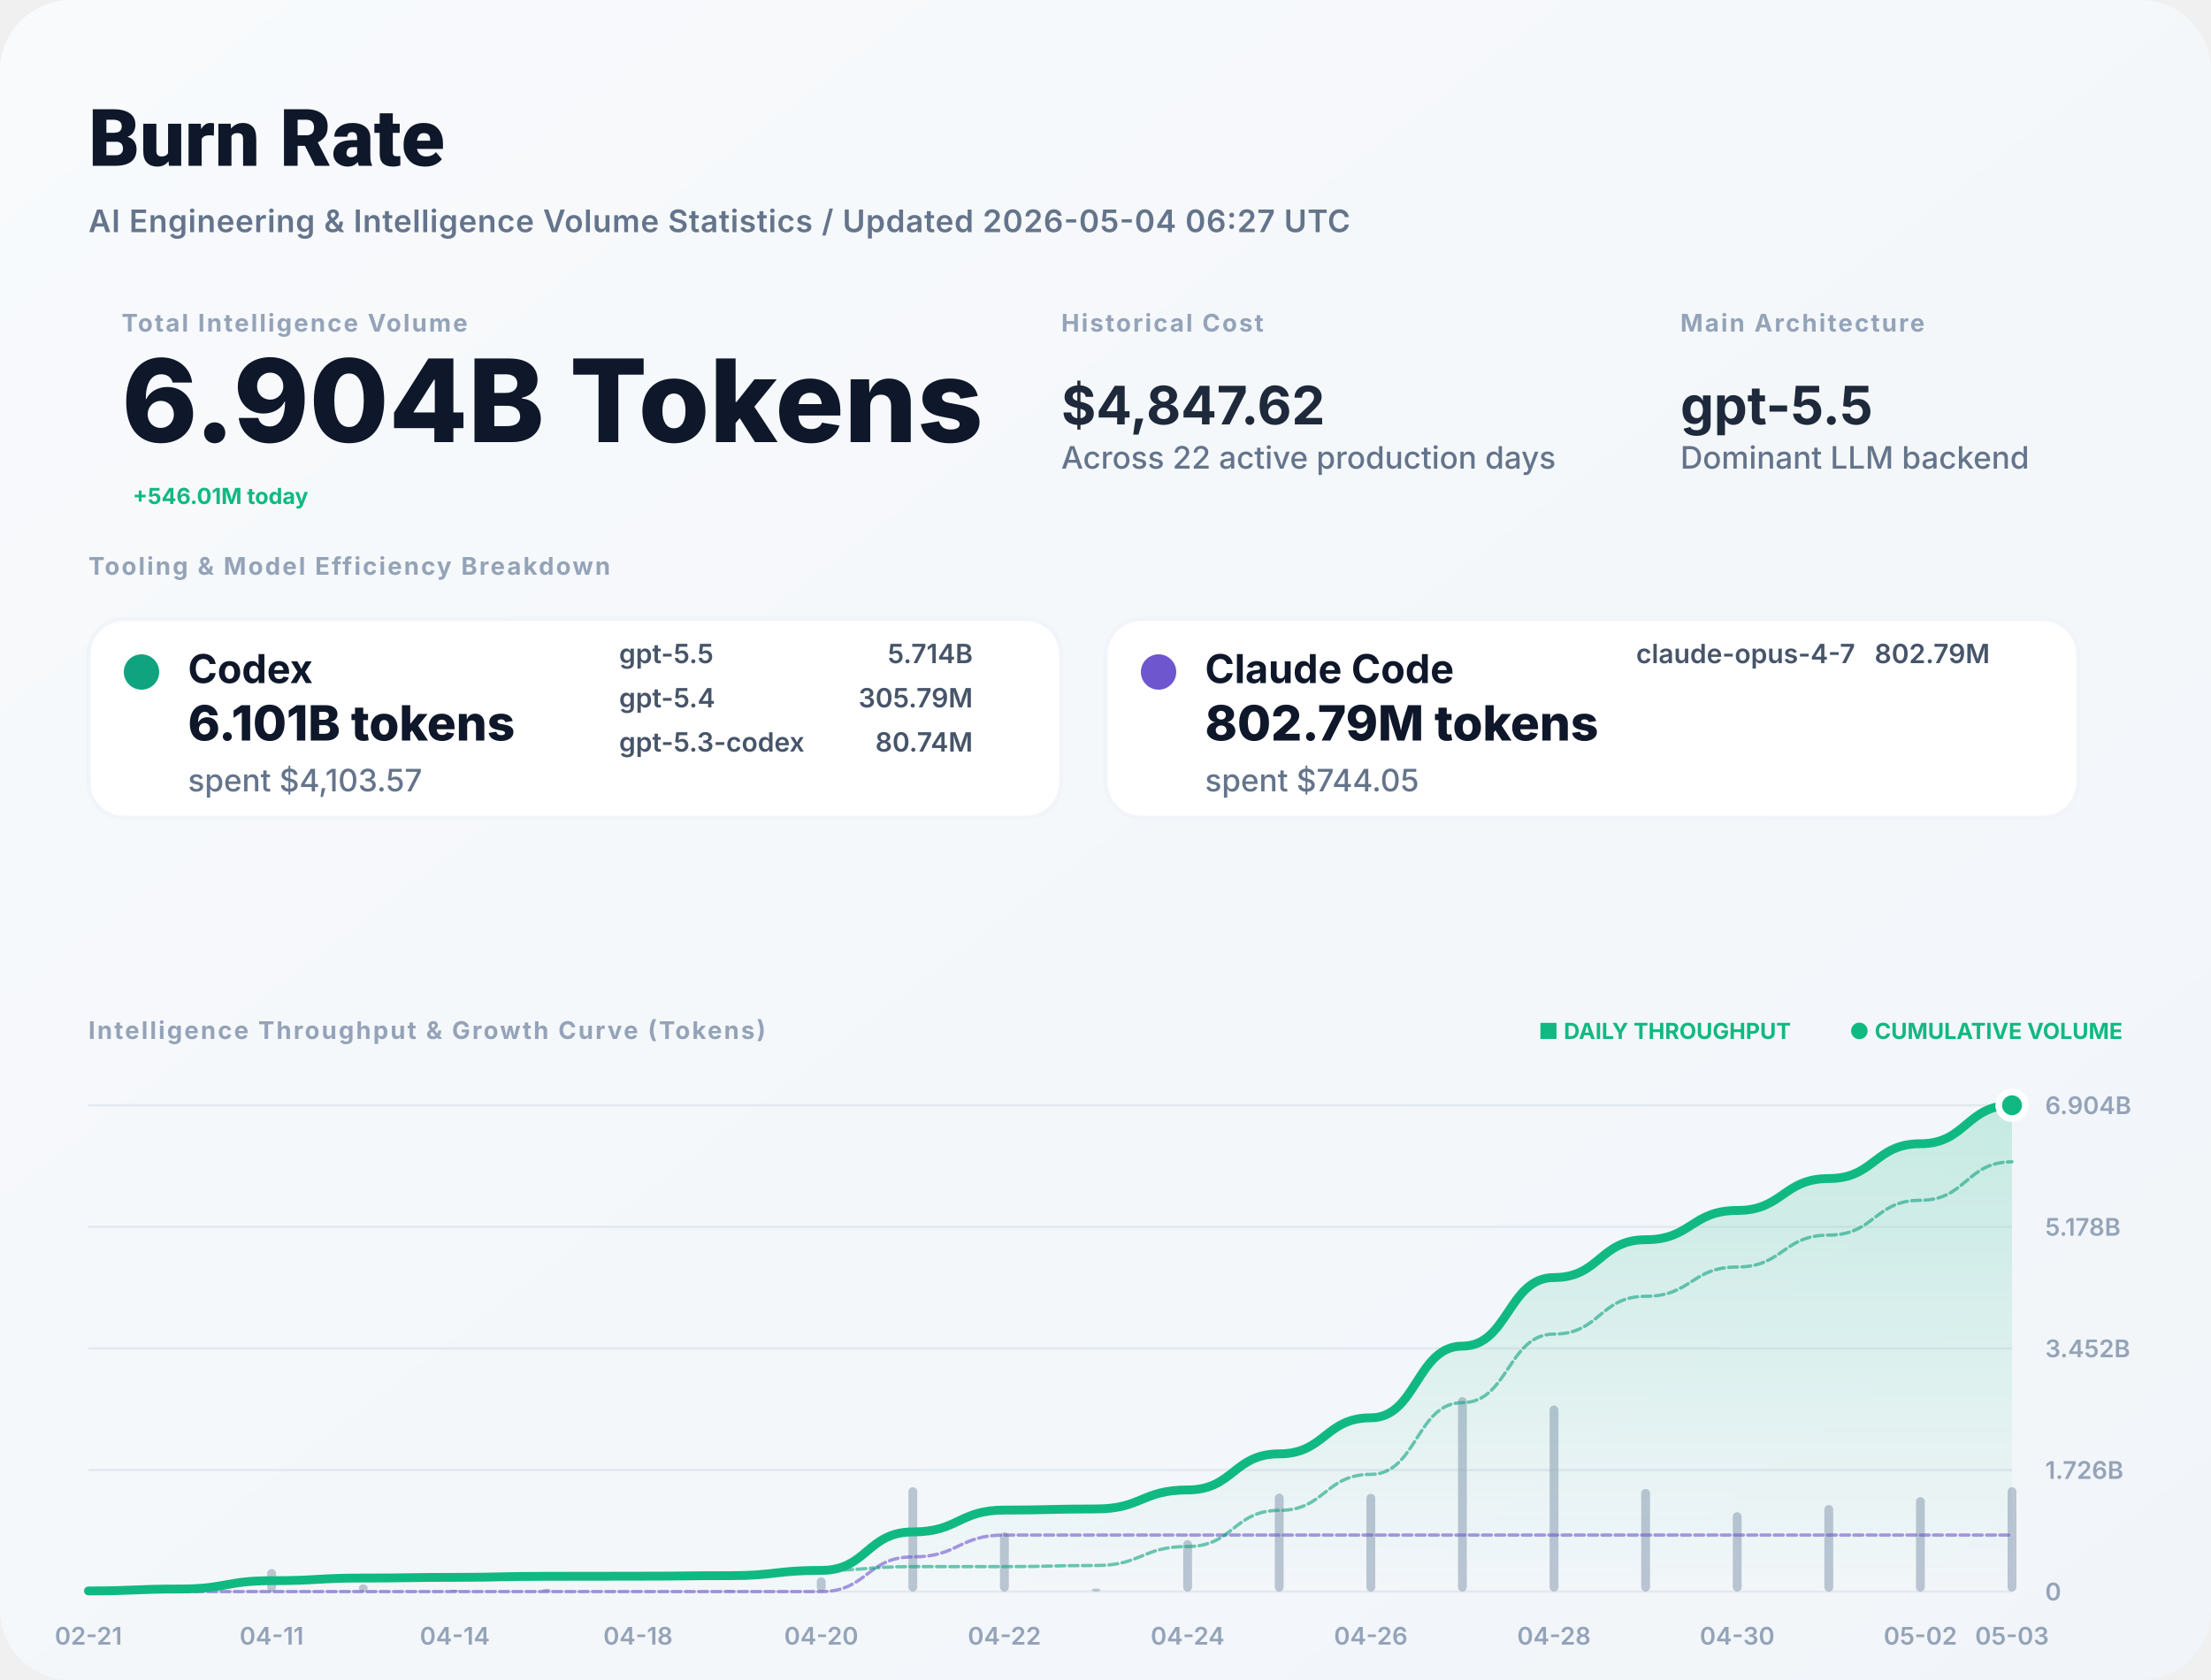
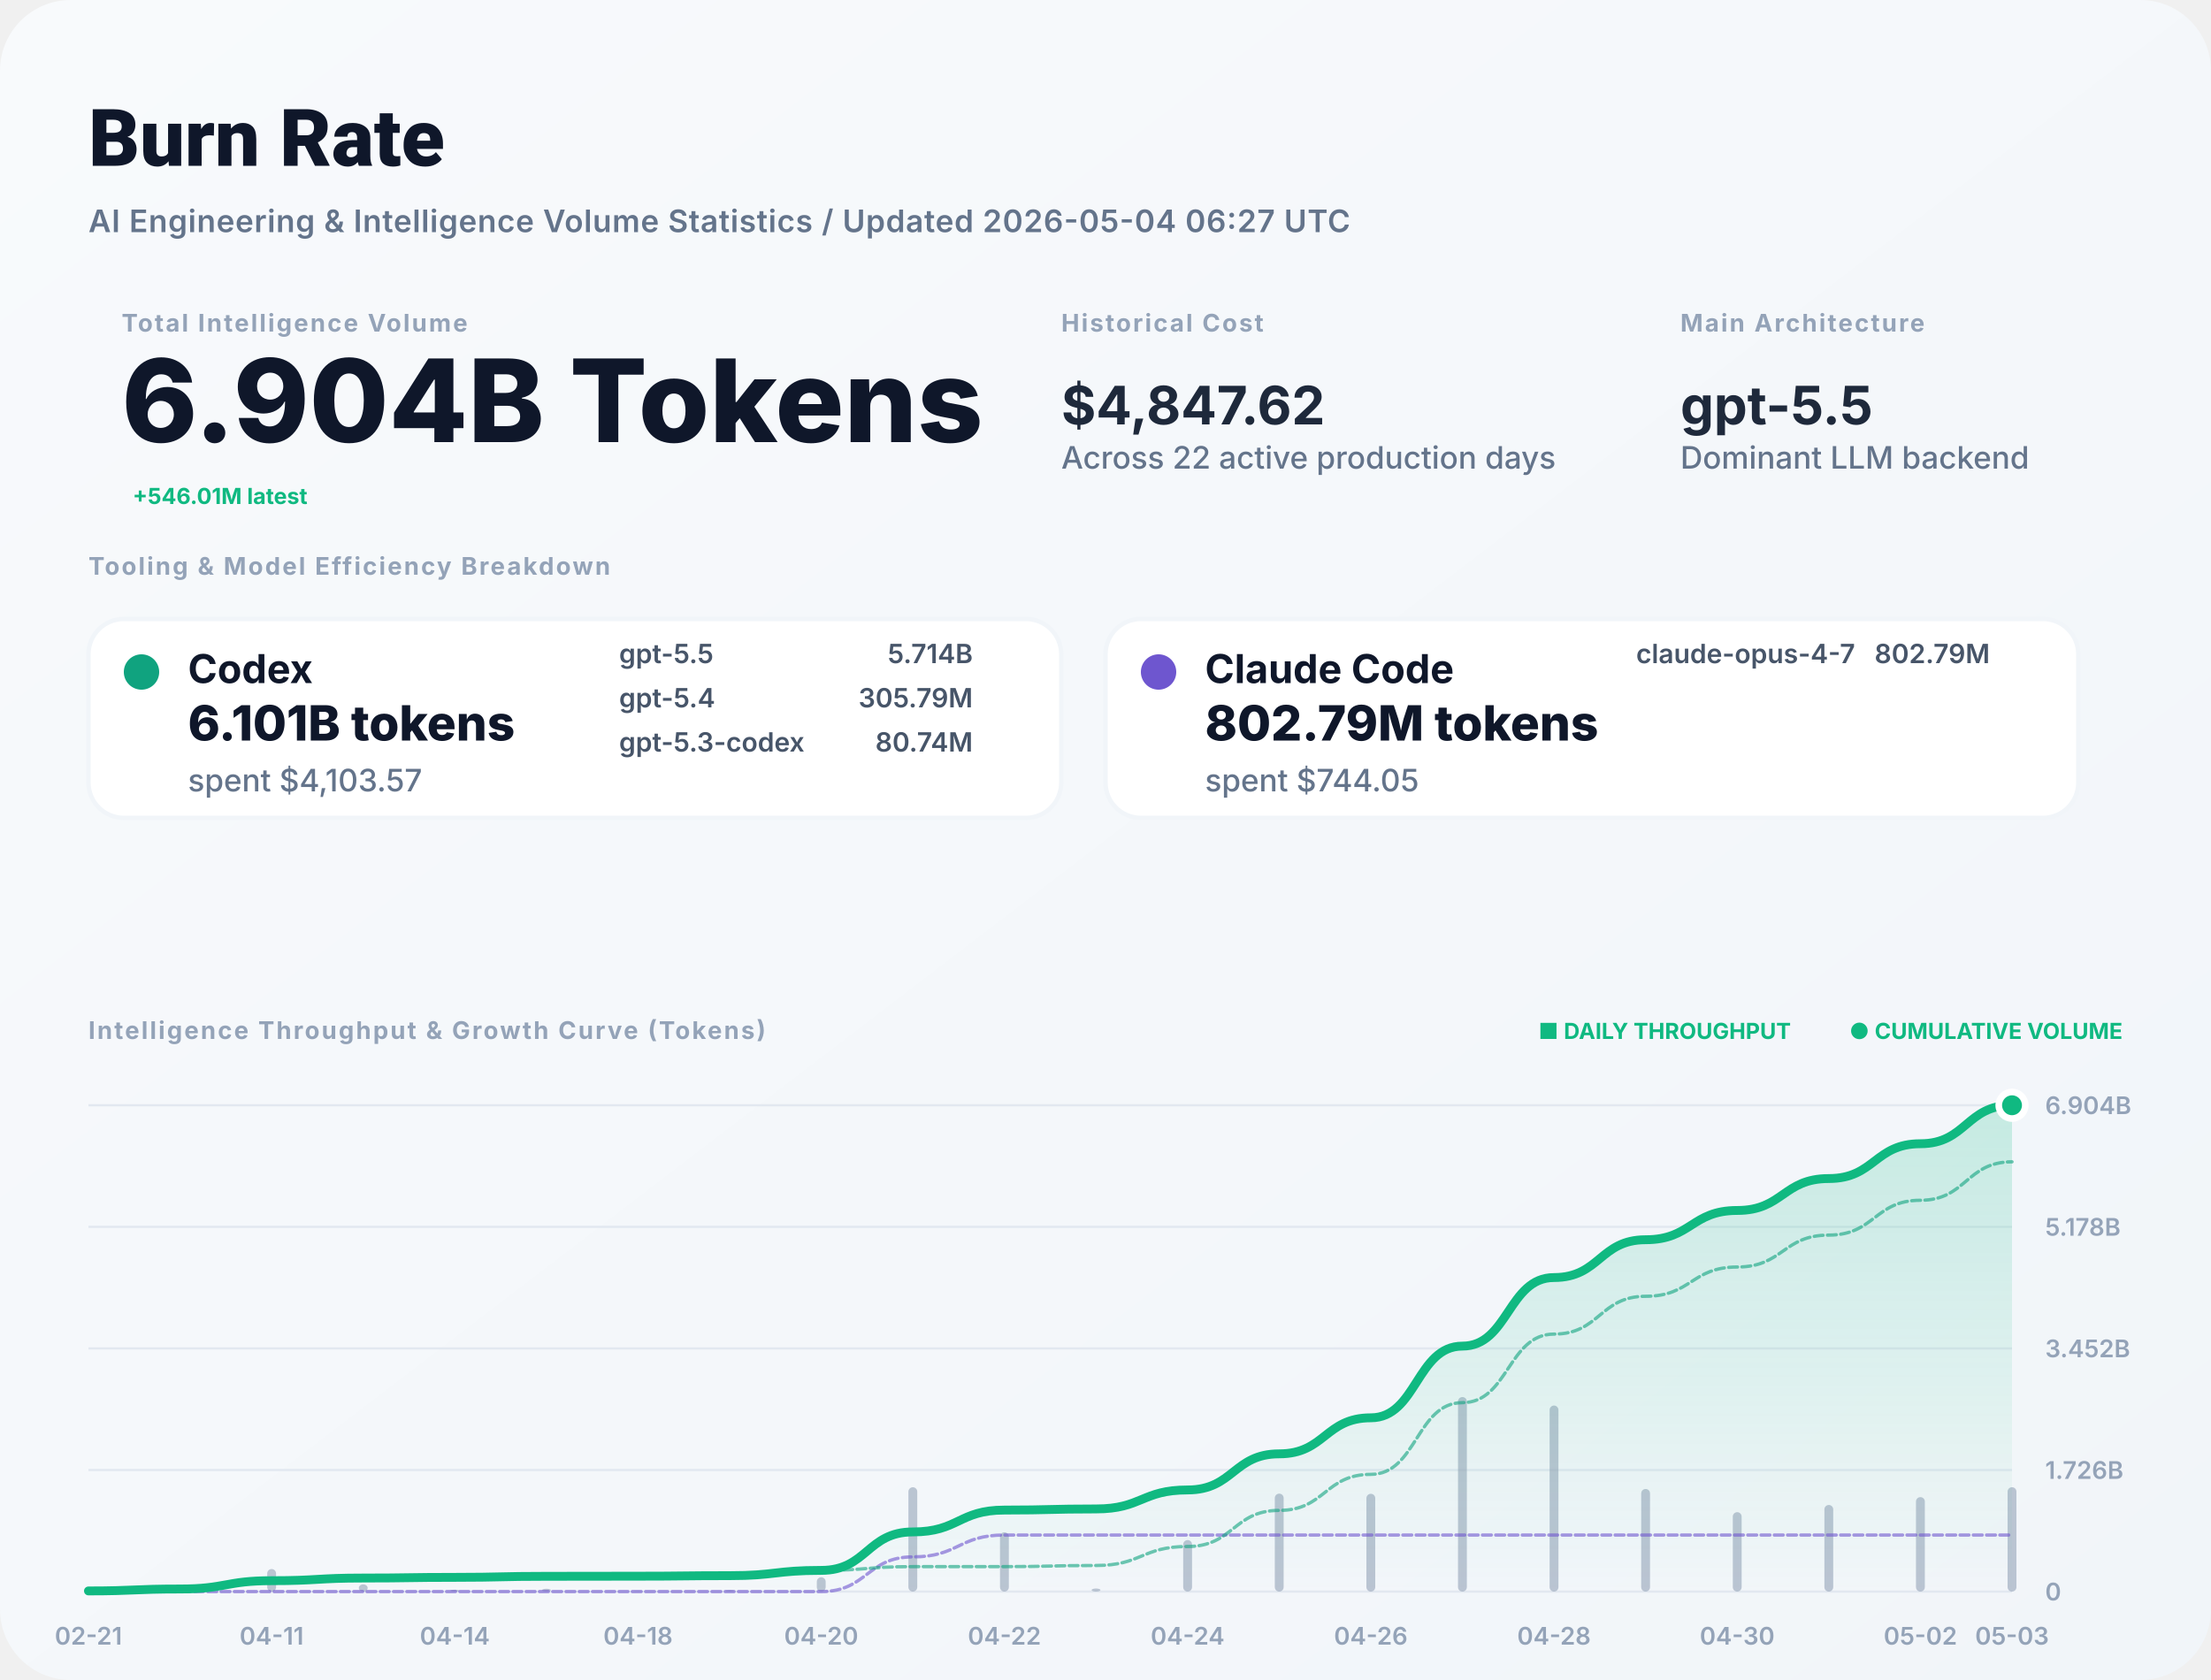
<svg xmlns="http://www.w3.org/2000/svg" width="1000" height="760" viewBox="0 0 1000 760" fill="none">
  <defs>
    <linearGradient id="bg" x1="0" x2="1" y1="0" y2="1">
      <stop stop-color="#F8FAFC" />
      <stop offset="1" stop-color="#F1F5F9" />
    </linearGradient>
    <filter id="shadow" x="-5%" y="-5%" width="110%" height="110%">
      <feDropShadow dx="0" dy="4" stdDeviation="12" flood-color="#000" flood-opacity="0.05" />
    </filter>
    <linearGradient id="lineGrad" x1="0" y1="0" x2="0" y2="1">
      <stop stop-color="#10B981" stop-opacity="0.2" />
      <stop offset="1" stop-color="#10B981" stop-opacity="0" />
    </linearGradient>
  </defs>
  <style>
    .title { font: 800 36px -apple-system, BlinkMacSystemFont, "Segoe UI", Roboto, sans-serif; fill: #0F172A; }
    .subtitle { font: 600 14px -apple-system, sans-serif; fill: #64748B; letter-spacing: 0.02em; }
    .label { font: 700 11px -apple-system, sans-serif; letter-spacing: 0.08em; text-transform: uppercase; fill: #94A3B8; }
    .total-val { font: 800 52px -apple-system, sans-serif; fill: #0F172A; }
    .stat-val { font: 700 24px -apple-system, sans-serif; fill: #1E293B; }
    .tool-name { font: 700 18px -apple-system, sans-serif; fill: #0F172A; }
    .tool-metric { font: 800 22px -apple-system, sans-serif; fill: #0F172A; }
    .tool-muted { font: 500 14px -apple-system, sans-serif; fill: #64748B; }
    .model-item { font: 600 12px -apple-system, sans-serif; fill: #475569; }
    .chart-label { font: 600 11px -apple-system, sans-serif; fill: #94A3B8; }
    .badge { font: 700 10px -apple-system, sans-serif; fill: #10B981; }
  </style>
  <rect width="1000" height="760" rx="32" fill="url(#bg)" />
  <text x="40" y="75" class="title">Burn Rate</text>
  <text x="40" y="105" class="subtitle">AI Engineering &amp; Intelligence Volume Statistics / Updated 2026-05-04 06:27 UTC</text>
  <g transform="translate(40, 150)">
    <g transform="translate(15, 0)">
      <text y="0" class="label">Total Intelligence Volume</text>
      <text y="50" class="total-val">6.904B Tokens</text>
-       <text x="5" y="78" class="badge" font-size="16">+546.01M today</text>
+       <text x="5" y="78" class="badge" font-size="16">+546.01M latest</text>
    </g>
    <g transform="translate(440, 0)">
      <text y="0" class="label">Historical Cost</text>
      <text y="42" class="stat-val">$4,847.62</text>
      <text y="62" class="tool-muted">Across 22 active production days</text>
    </g>
    <g transform="translate(720, 0)">
      <text y="0" class="label">Main Architecture</text>
      <text y="42" class="stat-val" fill="#10B981">gpt-5.5</text>
      <text y="62" class="tool-muted">Dominant LLM backend</text>
    </g>
  </g>
  <g transform="translate(40, 260)">
    <text y="0" class="label">Tooling &amp; Model Efficiency Breakdown</text>
  </g>
  <g transform="translate(40, 280)">
    <rect width="440" height="90" rx="16" fill="white" stroke="#F1F5F9" stroke-width="2" />
    <circle cx="24" cy="24" r="8" fill="#10A37F" />
    <text x="45" y="29" class="tool-name">Codex</text>
    <text x="45" y="55" class="tool-metric">6.101B tokens</text>
    <text x="45" y="78" class="tool-muted">spent $4,103.57</text>
    <g transform="translate(240, 20)">
      <text x="0" y="0" class="model-item">gpt-5.5</text>
      <text x="160" y="0" class="model-item" text-anchor="end">5.714B</text>
      <text x="0" y="20" class="model-item">gpt-5.4</text>
      <text x="160" y="20" class="model-item" text-anchor="end">305.79M</text>
      <text x="0" y="40" class="model-item">gpt-5.3-codex</text>
      <text x="160" y="40" class="model-item" text-anchor="end">80.74M</text>
    </g>
  </g>
  <g transform="translate(500, 280)">
    <rect width="440" height="90" rx="16" fill="white" stroke="#F1F5F9" stroke-width="2" />
    <circle cx="24" cy="24" r="8" fill="#6E56CF" />
    <text x="45" y="29" class="tool-name">Claude Code</text>
    <text x="45" y="55" class="tool-metric">802.79M tokens</text>
    <text x="45" y="78" class="tool-muted">spent $744.05</text>
    <g transform="translate(240, 20)">
      <text x="0" y="0" class="model-item">claude-opus-4-7</text>
      <text x="160" y="0" class="model-item" text-anchor="end">802.79M</text>
    </g>
  </g>
  <g transform="translate(40, 470)">
    <text y="0" class="label">Intelligence Throughput &amp; Growth Curve (Tokens)</text>
    <g transform="translate(920, 0)" text-anchor="end">
      <text x="0" y="0" class="badge">● CUMULATIVE VOLUME</text>
      <text x="-150" y="0" class="badge" fill="#94A3B8">■ DAILY THROUGHPUT</text>
    </g>
  </g>
  <g>
    <line x1="40" y1="720" x2="910" y2="720" stroke="#E2E8F0" stroke-width="1" />
    <text x="925" y="724" class="chart-label">0</text>
    <line x1="40" y1="665" x2="910" y2="665" stroke="#E2E8F0" stroke-width="1" />
    <text x="925" y="669" class="chart-label">1.726B</text>
    <line x1="40" y1="610" x2="910" y2="610" stroke="#E2E8F0" stroke-width="1" />
    <text x="925" y="614" class="chart-label">3.452B</text>
    <line x1="40" y1="555" x2="910" y2="555" stroke="#E2E8F0" stroke-width="1" />
    <text x="925" y="559" class="chart-label">5.178B</text>
    <line x1="40" y1="500" x2="910" y2="500" stroke="#E2E8F0" stroke-width="1" />
    <text x="925" y="504" class="chart-label">6.904B</text>
    <text x="40" y="744" text-anchor="middle" class="chart-label">02-21</text>
    <text x="122.857" y="744" text-anchor="middle" class="chart-label">04-11</text>
    <text x="205.714" y="744" text-anchor="middle" class="chart-label">04-14</text>
    <text x="288.571" y="744" text-anchor="middle" class="chart-label">04-18</text>
    <text x="371.429" y="744" text-anchor="middle" class="chart-label">04-20</text>
    <text x="454.286" y="744" text-anchor="middle" class="chart-label">04-22</text>
    <text x="537.143" y="744" text-anchor="middle" class="chart-label">04-24</text>
    <text x="620" y="744" text-anchor="middle" class="chart-label">04-26</text>
    <text x="702.857" y="744" text-anchor="middle" class="chart-label">04-28</text>
    <text x="785.714" y="744" text-anchor="middle" class="chart-label">04-30</text>
    <text x="868.571" y="744" text-anchor="middle" class="chart-label">05-02</text>
    <text x="910" y="744" text-anchor="middle" class="chart-label">05-03</text>
    <g opacity="0.6">
      <rect x="38" y="719.209" width="4" height="0.791" fill="#94A3B8" rx="2" />
      <rect x="79.429" y="717.621" width="4" height="2.379" fill="#94A3B8" rx="2" />
      <rect x="120.857" y="709.802" width="4" height="10.198" fill="#94A3B8" rx="2" />
      <rect x="162.286" y="716.75" width="4" height="3.25" fill="#94A3B8" rx="2" />
      <rect x="203.714" y="719.156" width="4" height="0.844" fill="#94A3B8" rx="2" />
      <rect x="245.143" y="718.72" width="4" height="1.28" fill="#94A3B8" rx="2" />
      <rect x="286.571" y="719.849" width="4" height="0.151" fill="#94A3B8" rx="2" />
      <rect x="328" y="719.356" width="4" height="0.644" fill="#94A3B8" rx="2" />
      <rect x="369.429" y="713.521" width="4" height="6.479" fill="#94A3B8" rx="2" />
      <rect x="410.857" y="672.796" width="4" height="47.204" fill="#94A3B8" rx="2" />
      <rect x="452.286" y="693.172" width="4" height="26.828" fill="#94A3B8" rx="2" />
      <rect x="493.714" y="718.609" width="4" height="1.391" fill="#94A3B8" rx="2" />
      <rect x="535.143" y="696.693" width="4" height="23.307" fill="#94A3B8" rx="2" />
      <rect x="576.571" y="675.687" width="4" height="44.313" fill="#94A3B8" rx="2" />
      <rect x="618" y="675.759" width="4" height="44.241" fill="#94A3B8" rx="2" />
      <rect x="659.429" y="632" width="4" height="88" fill="#94A3B8" rx="2" />
      <rect x="700.857" y="635.841" width="4" height="84.159" fill="#94A3B8" rx="2" />
      <rect x="742.286" y="673.588" width="4" height="46.412" fill="#94A3B8" rx="2" />
      <rect x="783.714" y="684.074" width="4" height="35.926" fill="#94A3B8" rx="2" />
      <rect x="825.143" y="680.82" width="4" height="39.18" fill="#94A3B8" rx="2" />
      <rect x="866.571" y="677.268" width="4" height="42.732" fill="#94A3B8" rx="2" />
      <rect x="908" y="672.788" width="4" height="47.212" fill="#94A3B8" rx="2" />
    </g>
    <path d="M 40,719.708 C 60.714,719.708 60.714,718.832 81.429,718.832 C 102.143,718.832 102.143,715.073 122.857,715.073 C 143.571,715.073 143.571,713.875 164.286,713.875 C 185,713.875 185,713.564 205.714,713.564 C 226.429,713.564 226.429,713.092 247.143,713.092 C 267.857,713.092 267.857,713.037 288.571,713.037 C 309.286,713.037 309.286,712.799 330,712.799 C 350.714,712.799 350.714,710.412 371.429,710.412 C 392.143,710.412 392.143,693.014 412.857,693.014 C 433.571,693.014 433.571,683.127 454.286,683.127 C 475,683.127 475,682.614 495.714,682.614 C 516.429,682.614 516.429,674.024 537.143,674.024 C 557.857,674.024 557.857,657.692 578.571,657.692 C 599.286,657.692 599.286,641.387 620,641.387 C 640.714,641.387 640.714,608.953 661.429,608.953 C 682.143,608.953 682.143,577.936 702.857,577.936 C 723.571,577.936 723.571,560.831 744.286,560.831 C 765,560.831 765,547.59 785.714,547.59 C 806.429,547.59 806.429,533.15 827.143,533.15 C 847.857,533.15 847.857,517.4 868.571,517.4 C 889.286,517.4 889.286,500 910,500 L 910,720 L 40,720 Z" fill="url(#lineGrad)" />
    <path d="M 40,720 C 60.714,720 60.714,720 81.429,720 C 102.143,720 102.143,720 122.857,720 C 143.571,720 143.571,720 164.286,720 C 185,720 185,720 205.714,720 C 226.429,720 226.429,720 247.143,720 C 267.857,720 267.857,720 288.571,720 C 309.286,720 309.286,720 330,720 C 350.714,720 350.714,720 371.429,720 C 392.143,720 392.143,704.305 412.857,704.305 C 433.571,704.305 433.571,694.417 454.286,694.417 C 475,694.417 475,694.417 495.714,694.417 C 516.429,694.417 516.429,694.417 537.143,694.417 C 557.857,694.417 557.857,694.417 578.571,694.417 C 599.286,694.417 599.286,694.417 620,694.417 C 640.714,694.417 640.714,694.417 661.429,694.417 C 682.143,694.417 682.143,694.417 702.857,694.417 C 723.571,694.417 723.571,694.417 744.286,694.417 C 765,694.417 765,694.417 785.714,694.417 C 806.429,694.417 806.429,694.417 827.143,694.417 C 847.857,694.417 847.857,694.417 868.571,694.417 C 889.286,694.417 889.286,694.417 910,694.417" stroke="#6E56CF" stroke-width="1.5" stroke-opacity="0.6" fill="none" stroke-linecap="round" stroke-linejoin="round" stroke-dasharray="4 2" />
    <path d="M 40,719.708 C 60.714,719.708 60.714,718.832 81.429,718.832 C 102.143,718.832 102.143,715.073 122.857,715.073 C 143.571,715.073 143.571,713.875 164.286,713.875 C 185,713.875 185,713.564 205.714,713.564 C 226.429,713.564 226.429,713.092 247.143,713.092 C 267.857,713.092 267.857,713.037 288.571,713.037 C 309.286,713.037 309.286,712.799 330,712.799 C 350.714,712.799 350.714,710.412 371.429,710.412 C 392.143,710.412 392.143,708.71 412.857,708.71 C 433.571,708.71 433.571,708.71 454.286,708.71 C 475,708.71 475,708.197 495.714,708.197 C 516.429,708.197 516.429,699.607 537.143,699.607 C 557.857,699.607 557.857,683.275 578.571,683.275 C 599.286,683.275 599.286,666.97 620,666.97 C 640.714,666.97 640.714,634.537 661.429,634.537 C 682.143,634.537 682.143,603.519 702.857,603.519 C 723.571,603.519 723.571,586.414 744.286,586.414 C 765,586.414 765,573.173 785.714,573.173 C 806.429,573.173 806.429,558.733 827.143,558.733 C 847.857,558.733 847.857,542.983 868.571,542.983 C 889.286,542.983 889.286,525.583 910,525.583" stroke="#10A37F" stroke-width="1.5" stroke-opacity="0.6" fill="none" stroke-linecap="round" stroke-linejoin="round" stroke-dasharray="4 2" />
    <path d="M 40,719.708 C 60.714,719.708 60.714,718.832 81.429,718.832 C 102.143,718.832 102.143,715.073 122.857,715.073 C 143.571,715.073 143.571,713.875 164.286,713.875 C 185,713.875 185,713.564 205.714,713.564 C 226.429,713.564 226.429,713.092 247.143,713.092 C 267.857,713.092 267.857,713.037 288.571,713.037 C 309.286,713.037 309.286,712.799 330,712.799 C 350.714,712.799 350.714,710.412 371.429,710.412 C 392.143,710.412 392.143,693.014 412.857,693.014 C 433.571,693.014 433.571,683.127 454.286,683.127 C 475,683.127 475,682.614 495.714,682.614 C 516.429,682.614 516.429,674.024 537.143,674.024 C 557.857,674.024 557.857,657.692 578.571,657.692 C 599.286,657.692 599.286,641.387 620,641.387 C 640.714,641.387 640.714,608.953 661.429,608.953 C 682.143,608.953 682.143,577.936 702.857,577.936 C 723.571,577.936 723.571,560.831 744.286,560.831 C 765,560.831 765,547.59 785.714,547.59 C 806.429,547.59 806.429,533.15 827.143,533.15 C 847.857,533.15 847.857,517.4 868.571,517.4 C 889.286,517.4 889.286,500 910,500" stroke="#10B981" stroke-width="4" fill="none" stroke-linecap="round" stroke-linejoin="round" />
    <circle cx="910" cy="500" r="6" fill="#10B981" stroke="white" stroke-width="3" />
  </g>
</svg>
